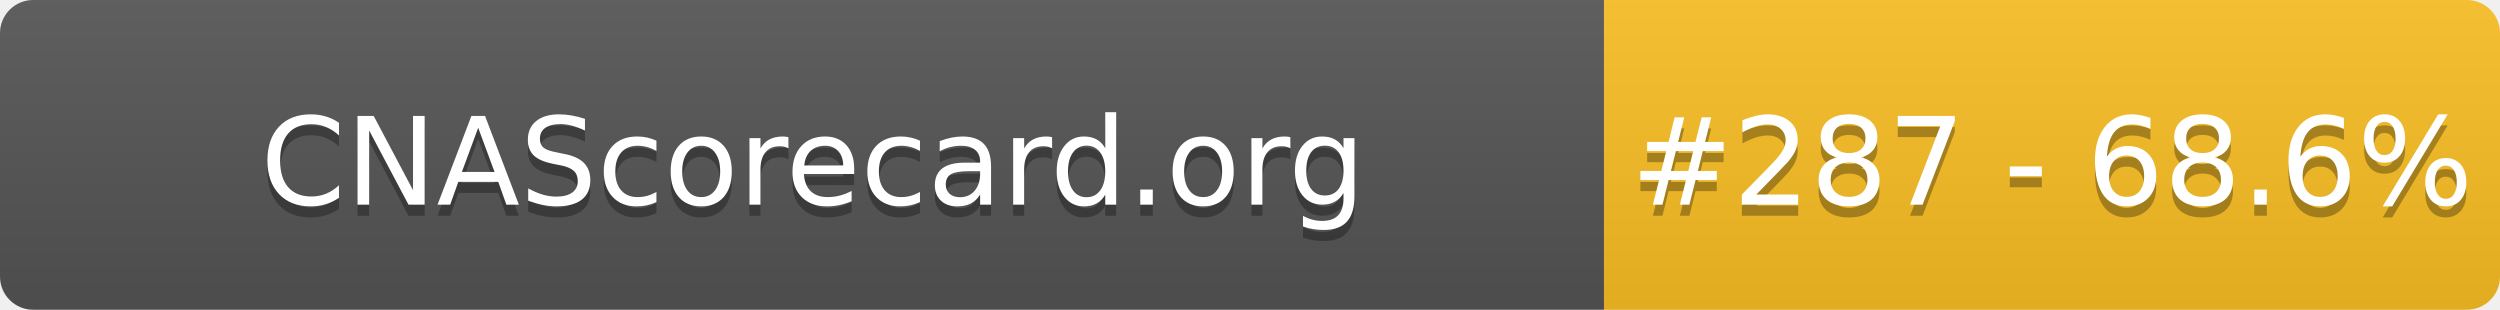
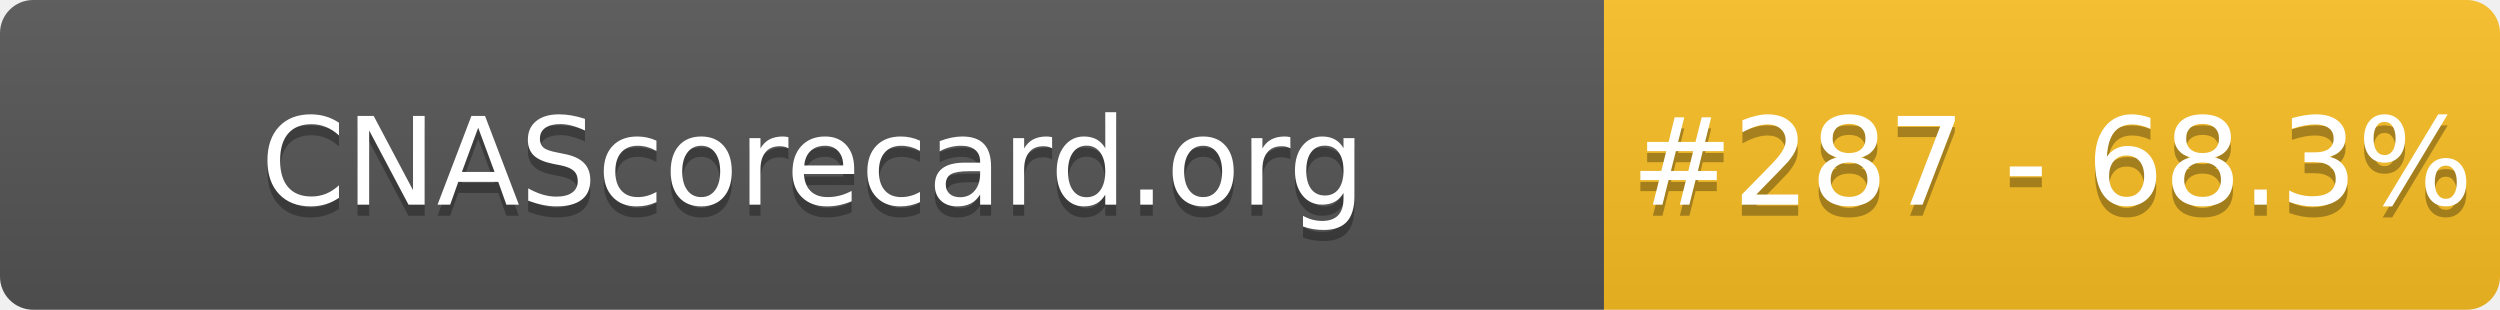
- <svg xmlns="http://www.w3.org/2000/svg" width="226" height="28" role="img" aria-label="CNAScorecard.org: #287 - 68.6%">
+ <svg xmlns="http://www.w3.org/2000/svg" width="226" height="28" role="img" aria-label="CNAScorecard.org: #287 - 68.3%">
  <linearGradient id="s" x2="0" y2="100%">
    <stop offset="0" stop-color="#bbb" stop-opacity=".1" />
    <stop offset="1" stop-opacity=".1" />
  </linearGradient>
  <clipPath id="r">
    <rect width="226" height="28" rx="3" fill="#fff" />
  </clipPath>
  <g clip-path="url(#r)">
    <rect width="145" height="28" fill="#555" />
    <rect x="145" width="81" height="28" fill="#FBBF24" />
    <rect width="226" height="28" fill="url(#s)" />
  </g>
  <g fill="#fff" text-anchor="middle" font-family="Verdana,Geneva,DejaVu Sans,sans-serif" text-rendering="geometricPrecision" font-size="110">
    <text aria-hidden="true" x="735" y="195" fill="#010101" fill-opacity=".3" transform="scale(.1)" textLength="1350">CNAScorecard.org</text>
    <text x="735" y="185" transform="scale(.1)" fill="#fff" textLength="1350">CNAScorecard.org</text>
-     <text aria-hidden="true" x="1855" y="195" fill="#010101" fill-opacity=".3" transform="scale(.1)" textLength="660">#287 - 68.6%</text>
-     <text x="1855" y="185" transform="scale(.1)" fill="#fff" textLength="660">#287 - 68.6%</text>
+     <text aria-hidden="true" x="1855" y="195" fill="#010101" fill-opacity=".3" transform="scale(.1)" textLength="660">#287 - 68.3%</text>
+     <text x="1855" y="185" transform="scale(.1)" fill="#fff" textLength="660">#287 - 68.3%</text>
  </g>
</svg>
